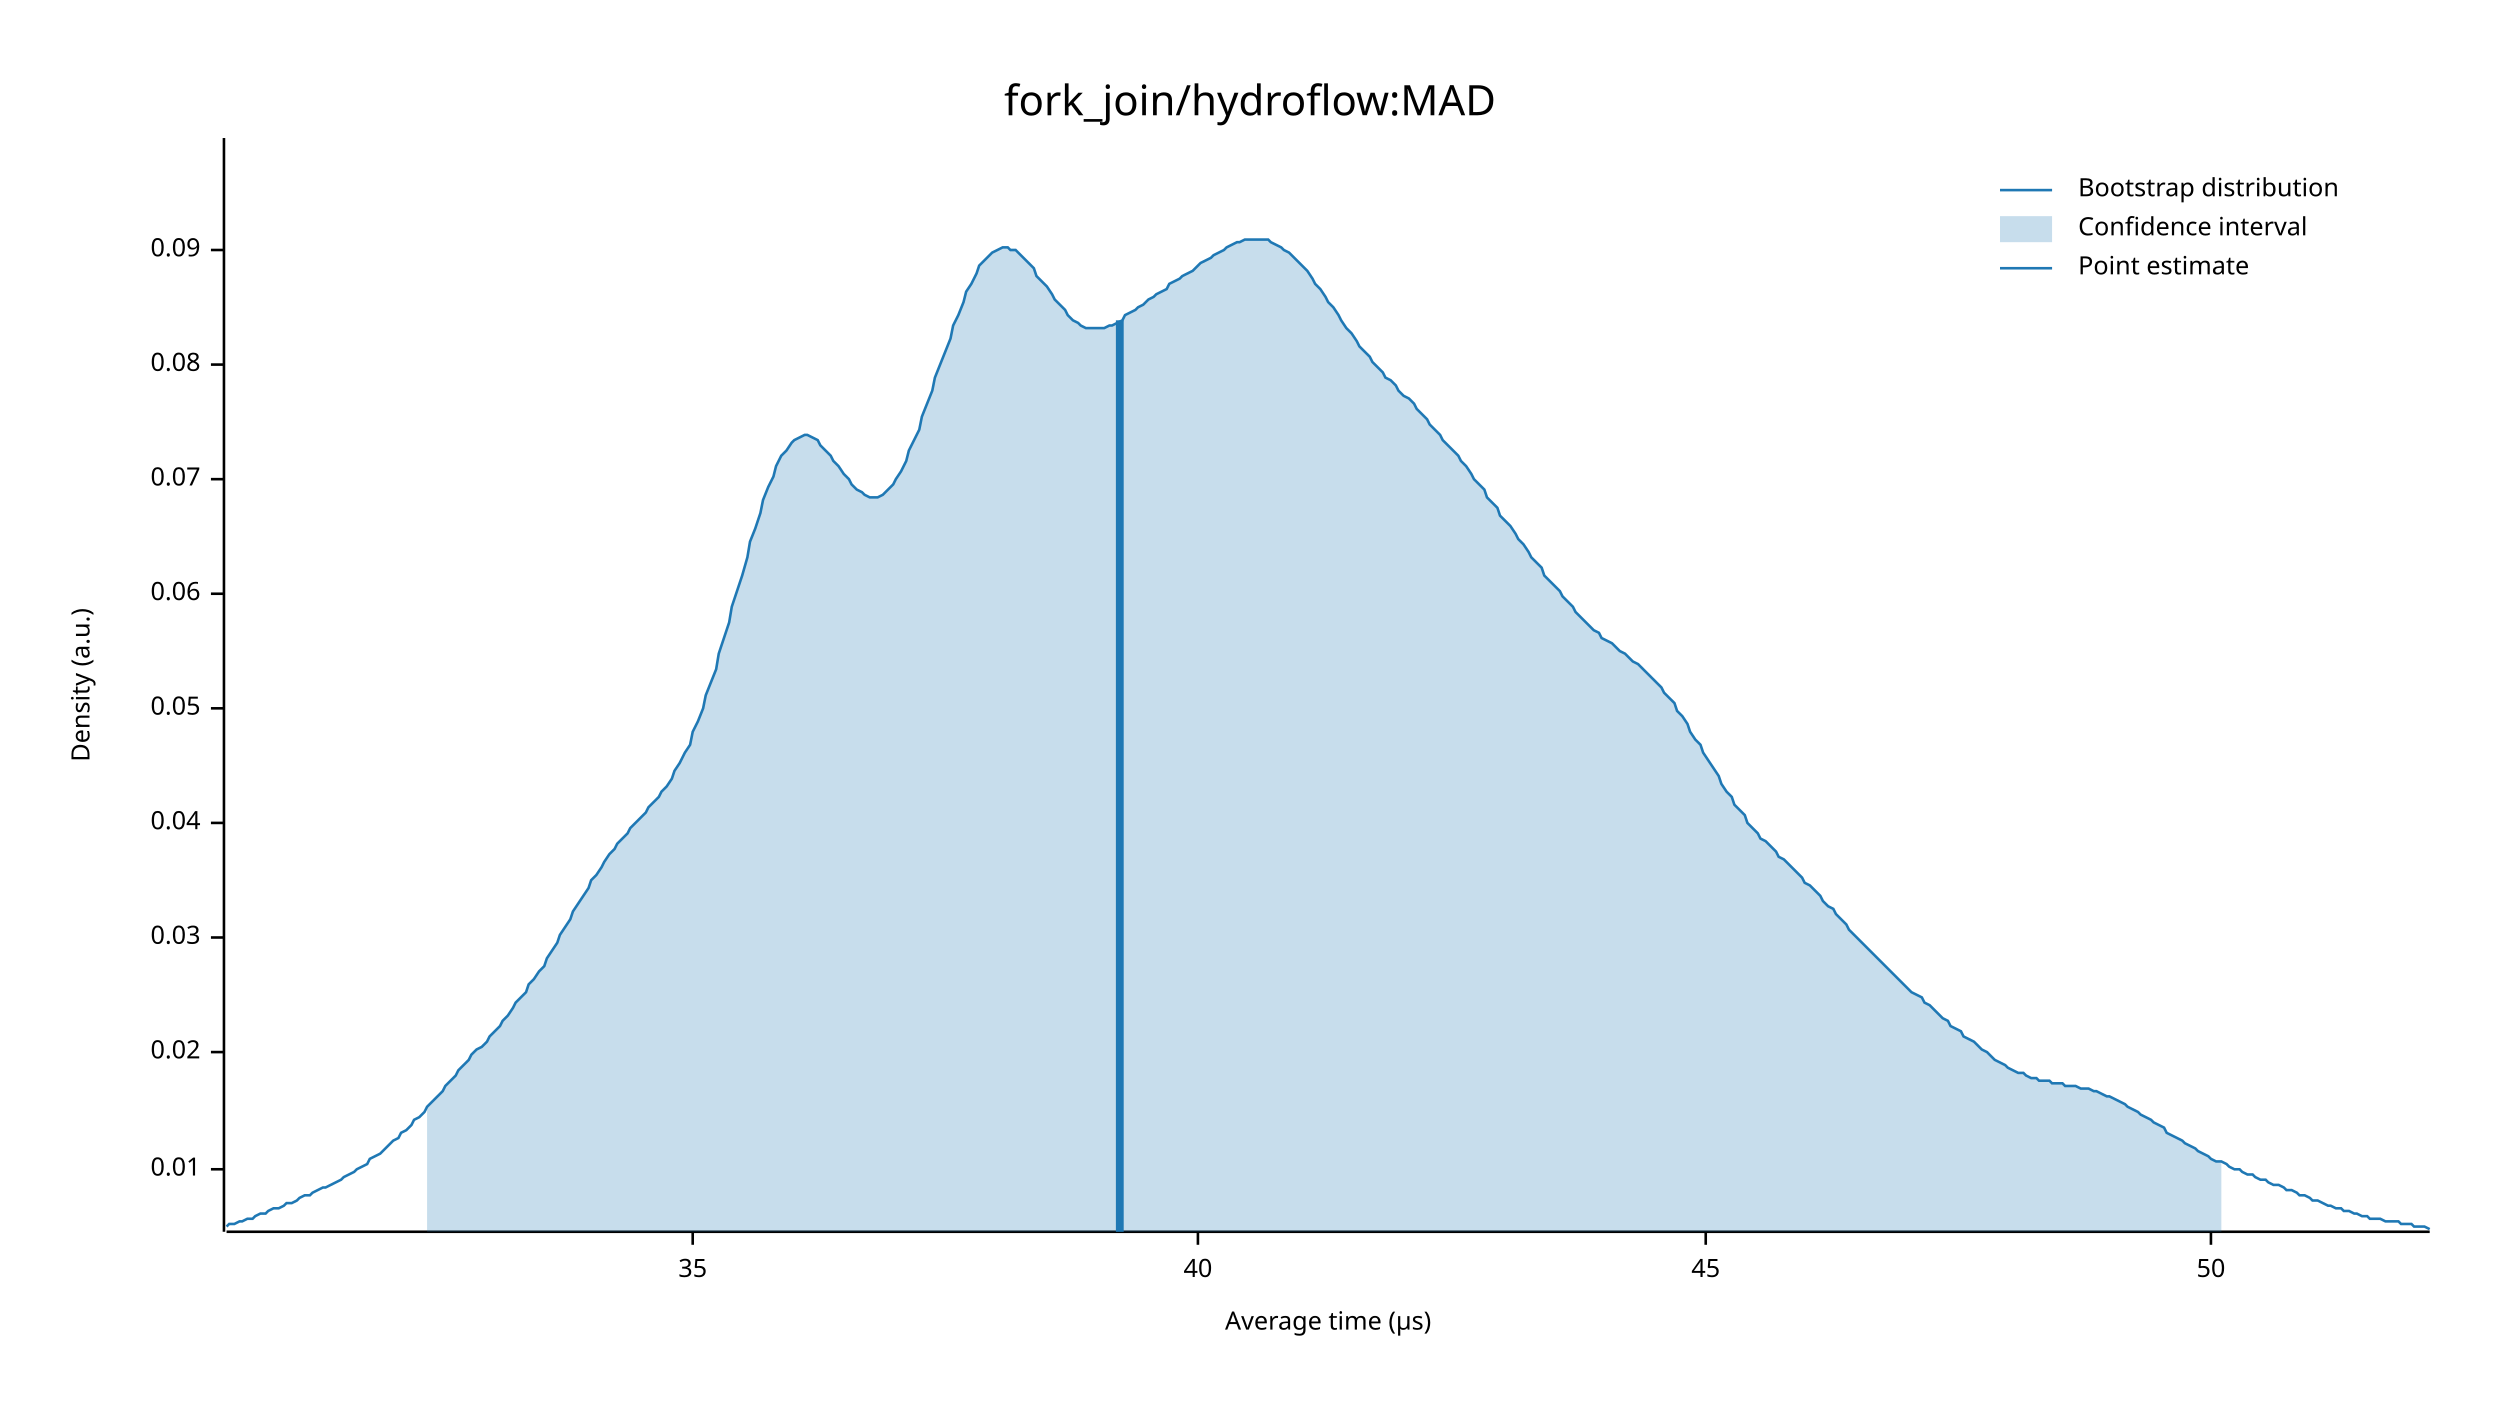
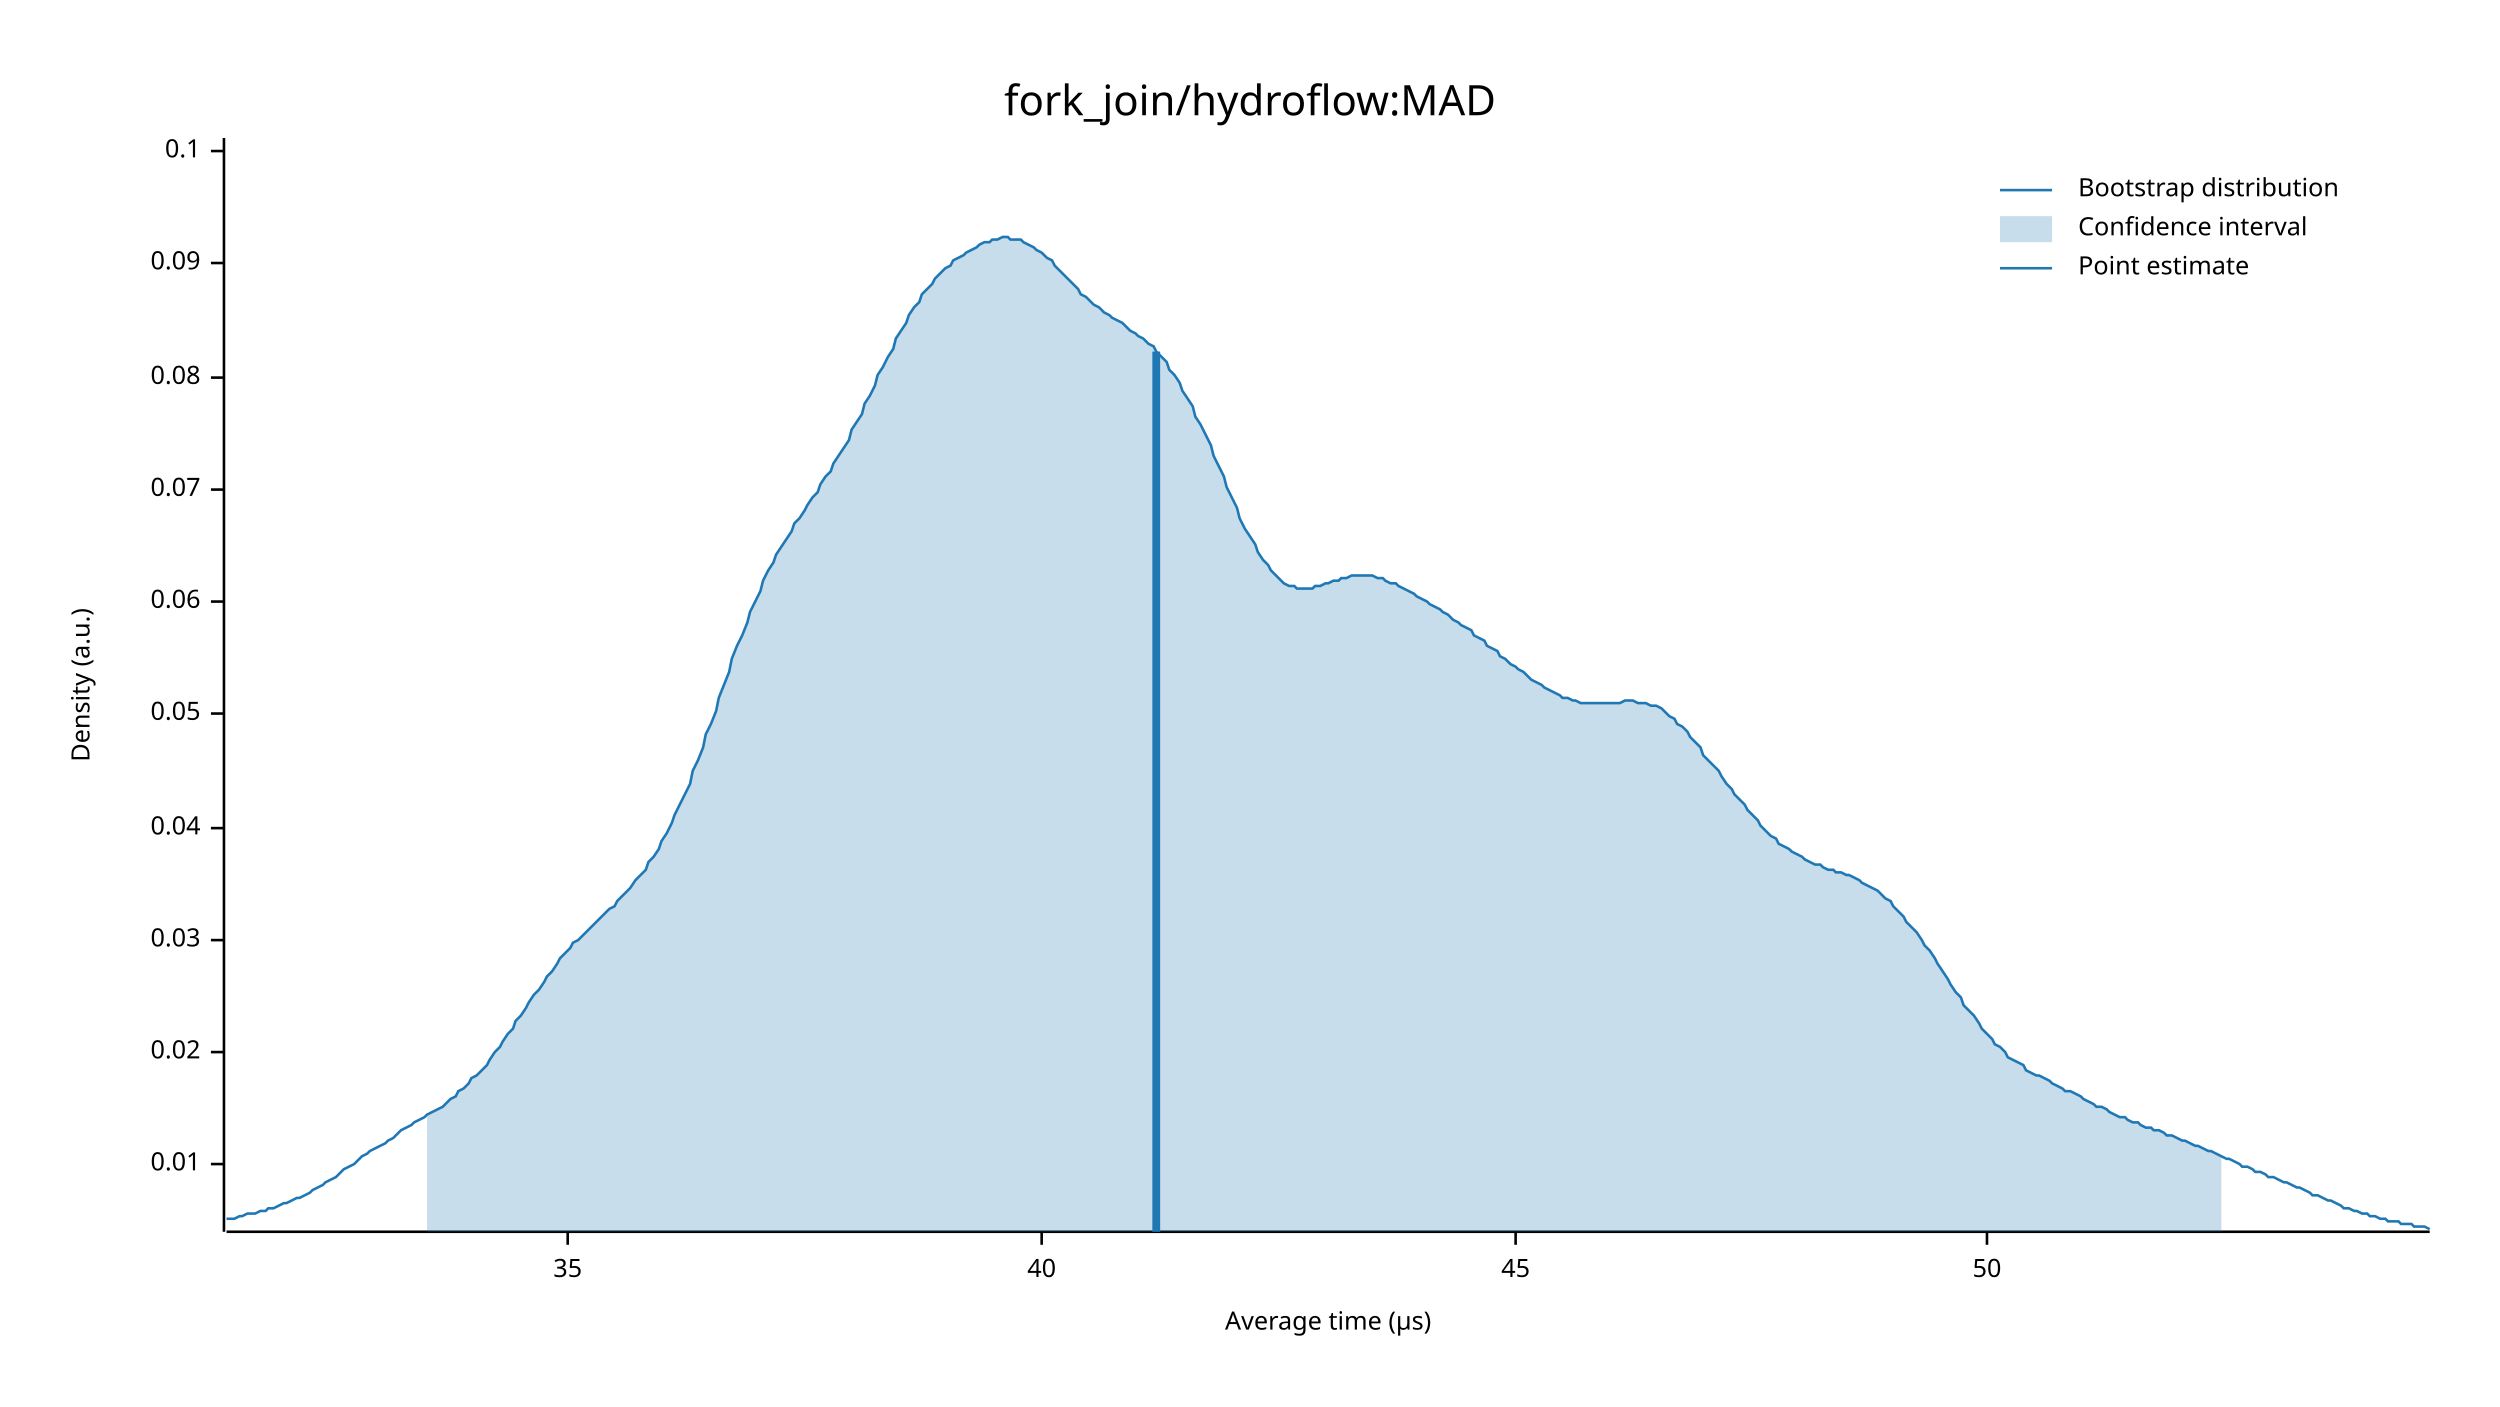
<svg xmlns="http://www.w3.org/2000/svg" width="960" height="540" viewBox="0 0 960 540">
  <text x="480" y="32" dy="0.76em" text-anchor="middle" font-family="sans-serif" font-size="16.129" opacity="1" fill="#000000">
fork_join/hydroflow:MAD
</text>
  <text x="27" y="263" dy="0.76em" text-anchor="middle" font-family="sans-serif" font-size="9.677" opacity="1" fill="#000000" transform="rotate(270, 27, 263)">
Density (a.u.)
</text>
  <text x="510" y="513" dy="-0.5ex" text-anchor="middle" font-family="sans-serif" font-size="9.677" opacity="1" fill="#000000">
Average time (µs)
</text>
  <polyline fill="none" opacity="1" stroke="#000000" stroke-width="1" points="86,53 86,473 " />
-   <text x="77" y="449" dy="0.5ex" text-anchor="end" font-family="sans-serif" font-size="9.677" opacity="1" fill="#000000">
+   <text x="77" y="447" dy="0.5ex" text-anchor="end" font-family="sans-serif" font-size="9.677" opacity="1" fill="#000000">
0.01
</text>
-   <polyline fill="none" opacity="1" stroke="#000000" stroke-width="1" points="81,449 86,449 " />
+   <polyline fill="none" opacity="1" stroke="#000000" stroke-width="1" points="81,447 86,447 " />
  <text x="77" y="404" dy="0.5ex" text-anchor="end" font-family="sans-serif" font-size="9.677" opacity="1" fill="#000000">
0.02
</text>
  <polyline fill="none" opacity="1" stroke="#000000" stroke-width="1" points="81,404 86,404 " />
-   <text x="77" y="360" dy="0.5ex" text-anchor="end" font-family="sans-serif" font-size="9.677" opacity="1" fill="#000000">
+   <text x="77" y="361" dy="0.5ex" text-anchor="end" font-family="sans-serif" font-size="9.677" opacity="1" fill="#000000">
0.03
</text>
-   <polyline fill="none" opacity="1" stroke="#000000" stroke-width="1" points="81,360 86,360 " />
-   <text x="77" y="316" dy="0.5ex" text-anchor="end" font-family="sans-serif" font-size="9.677" opacity="1" fill="#000000">
+   <polyline fill="none" opacity="1" stroke="#000000" stroke-width="1" points="81,361 86,361 " />
+   <text x="77" y="318" dy="0.5ex" text-anchor="end" font-family="sans-serif" font-size="9.677" opacity="1" fill="#000000">
0.04
</text>
-   <polyline fill="none" opacity="1" stroke="#000000" stroke-width="1" points="81,316 86,316 " />
-   <text x="77" y="272" dy="0.5ex" text-anchor="end" font-family="sans-serif" font-size="9.677" opacity="1" fill="#000000">
+   <polyline fill="none" opacity="1" stroke="#000000" stroke-width="1" points="81,318 86,318 " />
+   <text x="77" y="274" dy="0.5ex" text-anchor="end" font-family="sans-serif" font-size="9.677" opacity="1" fill="#000000">
0.05
</text>
-   <polyline fill="none" opacity="1" stroke="#000000" stroke-width="1" points="81,272 86,272 " />
-   <text x="77" y="228" dy="0.5ex" text-anchor="end" font-family="sans-serif" font-size="9.677" opacity="1" fill="#000000">
+   <polyline fill="none" opacity="1" stroke="#000000" stroke-width="1" points="81,274 86,274 " />
+   <text x="77" y="231" dy="0.5ex" text-anchor="end" font-family="sans-serif" font-size="9.677" opacity="1" fill="#000000">
0.06
</text>
-   <polyline fill="none" opacity="1" stroke="#000000" stroke-width="1" points="81,228 86,228 " />
-   <text x="77" y="184" dy="0.5ex" text-anchor="end" font-family="sans-serif" font-size="9.677" opacity="1" fill="#000000">
+   <polyline fill="none" opacity="1" stroke="#000000" stroke-width="1" points="81,231 86,231 " />
+   <text x="77" y="188" dy="0.5ex" text-anchor="end" font-family="sans-serif" font-size="9.677" opacity="1" fill="#000000">
0.07
</text>
-   <polyline fill="none" opacity="1" stroke="#000000" stroke-width="1" points="81,184 86,184 " />
-   <text x="77" y="140" dy="0.5ex" text-anchor="end" font-family="sans-serif" font-size="9.677" opacity="1" fill="#000000">
+   <polyline fill="none" opacity="1" stroke="#000000" stroke-width="1" points="81,188 86,188 " />
+   <text x="77" y="145" dy="0.5ex" text-anchor="end" font-family="sans-serif" font-size="9.677" opacity="1" fill="#000000">
0.08
</text>
-   <polyline fill="none" opacity="1" stroke="#000000" stroke-width="1" points="81,140 86,140 " />
-   <text x="77" y="96" dy="0.5ex" text-anchor="end" font-family="sans-serif" font-size="9.677" opacity="1" fill="#000000">
+   <polyline fill="none" opacity="1" stroke="#000000" stroke-width="1" points="81,145 86,145 " />
+   <text x="77" y="101" dy="0.5ex" text-anchor="end" font-family="sans-serif" font-size="9.677" opacity="1" fill="#000000">
0.09
</text>
-   <polyline fill="none" opacity="1" stroke="#000000" stroke-width="1" points="81,96 86,96 " />
+   <polyline fill="none" opacity="1" stroke="#000000" stroke-width="1" points="81,101 86,101 " />
+   <text x="77" y="58" dy="0.5ex" text-anchor="end" font-family="sans-serif" font-size="9.677" opacity="1" fill="#000000">
+ 0.1
+ </text>
+   <polyline fill="none" opacity="1" stroke="#000000" stroke-width="1" points="81,58 86,58 " />
  <polyline fill="none" opacity="1" stroke="#000000" stroke-width="1" points="87,473 933,473 " />
-   <text x="266" y="483" dy="0.76em" text-anchor="middle" font-family="sans-serif" font-size="9.677" opacity="1" fill="#000000">
+   <text x="218" y="483" dy="0.76em" text-anchor="middle" font-family="sans-serif" font-size="9.677" opacity="1" fill="#000000">
35
</text>
-   <polyline fill="none" opacity="1" stroke="#000000" stroke-width="1" points="266,473 266,478 " />
-   <text x="460" y="483" dy="0.76em" text-anchor="middle" font-family="sans-serif" font-size="9.677" opacity="1" fill="#000000">
+   <polyline fill="none" opacity="1" stroke="#000000" stroke-width="1" points="218,473 218,478 " />
+   <text x="400" y="483" dy="0.76em" text-anchor="middle" font-family="sans-serif" font-size="9.677" opacity="1" fill="#000000">
40
</text>
-   <polyline fill="none" opacity="1" stroke="#000000" stroke-width="1" points="460,473 460,478 " />
-   <text x="655" y="483" dy="0.76em" text-anchor="middle" font-family="sans-serif" font-size="9.677" opacity="1" fill="#000000">
+   <polyline fill="none" opacity="1" stroke="#000000" stroke-width="1" points="400,473 400,478 " />
+   <text x="582" y="483" dy="0.76em" text-anchor="middle" font-family="sans-serif" font-size="9.677" opacity="1" fill="#000000">
45
</text>
-   <polyline fill="none" opacity="1" stroke="#000000" stroke-width="1" points="655,473 655,478 " />
-   <text x="849" y="483" dy="0.76em" text-anchor="middle" font-family="sans-serif" font-size="9.677" opacity="1" fill="#000000">
+   <polyline fill="none" opacity="1" stroke="#000000" stroke-width="1" points="582,473 582,478 " />
+   <text x="763" y="483" dy="0.76em" text-anchor="middle" font-family="sans-serif" font-size="9.677" opacity="1" fill="#000000">
50
</text>
-   <polyline fill="none" opacity="1" stroke="#000000" stroke-width="1" points="849,473 849,478 " />
-   <polyline fill="none" opacity="1" stroke="#1F78B4" stroke-width="1" points="87,471 88,470 90,470 92,469 93,469 95,468 97,468 98,467 100,466 102,466 103,465 105,464 107,464 109,463 110,462 112,462 114,461 115,460 117,459 119,459 120,458 122,457 124,456 125,456 127,455 129,454 131,453 132,452 134,451 136,450 137,449 139,448 141,447 142,445 144,444 146,443 148,441 149,440 151,438 153,437 154,435 156,434 158,432 159,430 161,429 163,427 164,425 166,423 168,421 170,419 171,417 173,415 175,413 176,411 178,409 180,407 181,405 183,403 185,402 187,400 188,398 190,396 192,394 193,392 195,390 197,387 198,385 200,383 202,381 203,378 205,376 207,373 209,371 210,368 212,365 214,362 215,359 217,356 219,353 220,350 222,347 224,344 226,341 227,338 229,336 231,333 232,331 234,328 236,326 237,324 239,322 241,320 242,318 244,316 246,314 248,312 249,310 251,308 253,306 254,304 256,302 258,299 259,296 261,293 263,289 265,286 266,281 268,277 270,272 271,267 273,262 275,257 276,251 278,245 280,239 281,233 283,227 285,221 287,214 288,208 290,203 292,197 293,192 295,187 297,183 298,179 300,175 302,173 304,170 305,169 307,168 309,167 310,167 312,168 314,169 315,171 317,173 319,175 320,177 322,179 324,182 326,184 327,186 329,188 331,189 332,190 334,191 336,191 337,191 339,190 341,188 343,186 344,184 346,181 348,177 349,173 351,169 353,165 354,160 356,155 358,150 359,145 361,140 363,135 365,130 366,125 368,121 370,116 371,112 373,109 375,105 376,102 378,100 380,98 381,97 383,96 385,95 387,95 388,96 390,96 392,98 393,99 395,101 397,103 398,106 400,108 402,110 404,113 405,115 407,117 409,119 410,121 412,123 414,124 415,125 417,126 419,126 420,126 422,126 424,126 426,125 427,125 429,124 431,123 432,121 434,120 436,119 437,118 439,117 441,115 443,114 444,113 446,112 448,111 449,109 451,108 453,107 454,106 456,105 458,104 459,103 461,101 463,100 465,99 466,98 468,97 470,96 471,95 473,94 475,93 476,93 478,92 480,92 482,92 483,92 485,92 487,92 488,93 490,94 492,95 493,96 495,97 497,99 498,100 500,102 502,104 504,107 505,109 507,111 509,114 510,116 512,118 514,121 515,123 517,126 519,128 521,131 522,133 524,135 526,137 527,139 529,141 531,143 532,145 534,146 536,148 537,150 539,152 541,153 543,155 544,157 546,159 548,161 549,163 551,165 553,167 554,169 556,171 558,173 560,175 561,177 563,179 565,182 566,184 568,186 570,188 571,191 573,193 575,195 576,198 578,200 580,202 582,205 583,207 585,209 587,212 588,214 590,216 592,218 593,221 595,223 597,225 599,227 600,229 602,231 604,233 605,235 607,237 609,239 610,240 612,242 614,243 615,245 617,246 619,247 621,249 622,250 624,251 626,253 627,254 629,255 631,257 632,258 634,260 636,262 638,264 639,266 641,268 643,270 644,273 646,275 648,278 649,281 651,284 653,286 654,289 656,292 658,295 660,298 661,301 663,304 665,306 666,309 668,311 670,313 671,316 673,318 675,320 676,322 678,323 680,325 682,327 683,329 685,330 687,332 688,333 690,335 692,337 693,339 695,340 697,342 699,344 700,346 702,348 704,349 705,351 707,353 709,355 710,357 712,359 714,361 715,362 717,364 719,366 721,368 722,369 724,371 726,373 727,374 729,376 731,378 732,379 734,381 736,382 738,383 739,385 741,386 743,388 744,389 746,391 748,392 749,394 751,395 753,396 754,398 756,399 758,400 760,402 761,403 763,404 765,406 766,407 768,408 770,409 771,410 773,411 775,412 777,412 778,413 780,414 782,414 783,415 785,415 787,415 788,416 790,416 792,416 793,417 795,417 797,417 799,418 800,418 802,418 804,419 805,419 807,420 809,421 810,421 812,422 814,423 816,424 817,425 819,426 821,427 822,428 824,429 826,430 827,431 829,432 831,433 832,435 834,436 836,437 838,438 839,439 841,440 843,441 844,442 846,443 848,444 849,445 851,446 853,446 855,447 856,448 858,449 860,449 861,450 863,451 865,451 866,452 868,453 870,453 871,454 873,455 875,455 877,456 878,457 880,457 882,458 883,459 885,459 887,460 888,461 890,461 892,462 894,463 895,463 897,464 899,464 900,465 902,465 904,466 905,466 907,467 909,467 910,468 912,468 914,468 916,469 917,469 919,469 921,469 922,470 924,470 926,470 927,471 929,471 931,471 933,472 " />
-   <polygon opacity="0.25" fill="#1F78B4" points="164,425 166,423 168,421 170,419 171,417 173,415 175,413 176,411 178,409 180,407 181,405 183,403 185,402 187,400 188,398 190,396 192,394 193,392 195,390 197,387 198,385 200,383 202,381 203,378 205,376 207,373 209,371 210,368 212,365 214,362 215,359 217,356 219,353 220,350 222,347 224,344 226,341 227,338 229,336 231,333 232,331 234,328 236,326 237,324 239,322 241,320 242,318 244,316 246,314 248,312 249,310 251,308 253,306 254,304 256,302 258,299 259,296 261,293 263,289 265,286 266,281 268,277 270,272 271,267 273,262 275,257 276,251 278,245 280,239 281,233 283,227 285,221 287,214 288,208 290,203 292,197 293,192 295,187 297,183 298,179 300,175 302,173 304,170 305,169 307,168 309,167 310,167 312,168 314,169 315,171 317,173 319,175 320,177 322,179 324,182 326,184 327,186 329,188 331,189 332,190 334,191 336,191 337,191 339,190 341,188 343,186 344,184 346,181 348,177 349,173 351,169 353,165 354,160 356,155 358,150 359,145 361,140 363,135 365,130 366,125 368,121 370,116 371,112 373,109 375,105 376,102 378,100 380,98 381,97 383,96 385,95 387,95 388,96 390,96 392,98 393,99 395,101 397,103 398,106 400,108 402,110 404,113 405,115 407,117 409,119 410,121 412,123 414,124 415,125 417,126 419,126 420,126 422,126 424,126 426,125 427,125 429,124 431,123 432,121 434,120 436,119 437,118 439,117 441,115 443,114 444,113 446,112 448,111 449,109 451,108 453,107 454,106 456,105 458,104 459,103 461,101 463,100 465,99 466,98 468,97 470,96 471,95 473,94 475,93 476,93 478,92 480,92 482,92 483,92 485,92 487,92 488,93 490,94 492,95 493,96 495,97 497,99 498,100 500,102 502,104 504,107 505,109 507,111 509,114 510,116 512,118 514,121 515,123 517,126 519,128 521,131 522,133 524,135 526,137 527,139 529,141 531,143 532,145 534,146 536,148 537,150 539,152 541,153 543,155 544,157 546,159 548,161 549,163 551,165 553,167 554,169 556,171 558,173 560,175 561,177 563,179 565,182 566,184 568,186 570,188 571,191 573,193 575,195 576,198 578,200 580,202 582,205 583,207 585,209 587,212 588,214 590,216 592,218 593,221 595,223 597,225 599,227 600,229 602,231 604,233 605,235 607,237 609,239 610,240 612,242 614,243 615,245 617,246 619,247 621,249 622,250 624,251 626,253 627,254 629,255 631,257 632,258 634,260 636,262 638,264 639,266 641,268 643,270 644,273 646,275 648,278 649,281 651,284 653,286 654,289 656,292 658,295 660,298 661,301 663,304 665,306 666,309 668,311 670,313 671,316 673,318 675,320 676,322 678,323 680,325 682,327 683,329 685,330 687,332 688,333 690,335 692,337 693,339 695,340 697,342 699,344 700,346 702,348 704,349 705,351 707,353 709,355 710,357 712,359 714,361 715,362 717,364 719,366 721,368 722,369 724,371 726,373 727,374 729,376 731,378 732,379 734,381 736,382 738,383 739,385 741,386 743,388 744,389 746,391 748,392 749,394 751,395 753,396 754,398 756,399 758,400 760,402 761,403 763,404 765,406 766,407 768,408 770,409 771,410 773,411 775,412 777,412 778,413 780,414 782,414 783,415 785,415 787,415 788,416 790,416 792,416 793,417 795,417 797,417 799,418 800,418 802,418 804,419 805,419 807,420 809,421 810,421 812,422 814,423 816,424 817,425 819,426 821,427 822,428 824,429 826,430 827,431 829,432 831,433 832,435 834,436 836,437 838,438 839,439 841,440 843,441 844,442 846,443 848,444 849,445 851,446 853,446 853,473 164,473 " />
-   <polyline fill="none" opacity="1" stroke="#1F78B4" stroke-width="3" points="430,473 430,123 " />
+   <polyline fill="none" opacity="1" stroke="#000000" stroke-width="1" points="763,473 763,478 " />
+   <polyline fill="none" opacity="1" stroke="#1F78B4" stroke-width="1" points="87,468 88,468 90,468 92,467 93,467 95,466 97,466 98,466 100,465 102,465 103,464 105,464 107,463 109,462 110,462 112,461 114,460 115,460 117,459 119,458 120,457 122,456 124,455 125,454 127,453 129,452 131,450 132,449 134,448 136,447 137,446 139,444 141,443 142,442 144,441 146,440 148,439 149,438 151,437 153,435 154,434 156,433 158,432 159,431 161,430 163,429 164,428 166,427 168,426 170,425 171,424 173,422 175,421 176,419 178,418 180,416 181,414 183,413 185,411 187,409 188,407 190,404 192,402 193,400 195,397 197,395 198,392 200,390 202,387 203,385 205,382 207,380 209,377 210,375 212,373 214,370 215,368 217,366 219,364 220,362 222,361 224,359 226,357 227,356 229,354 231,352 232,351 234,349 236,348 237,346 239,344 241,342 242,341 244,338 246,336 248,334 249,331 251,329 253,326 254,323 256,320 258,316 259,313 261,309 263,305 265,301 266,296 268,292 270,287 271,282 273,278 275,273 276,268 278,263 280,258 281,253 283,248 285,244 287,239 288,235 290,231 292,227 293,223 295,219 297,216 298,213 300,210 302,207 304,204 305,201 307,199 309,196 310,194 312,191 314,189 315,186 317,183 319,181 320,178 322,175 324,172 326,169 327,165 329,162 331,159 332,155 334,152 336,148 337,144 339,141 341,137 343,134 344,130 346,127 348,124 349,121 351,118 353,116 354,113 356,111 358,109 359,107 361,105 363,103 365,102 366,100 368,99 370,98 371,97 373,96 375,95 376,94 378,93 380,93 381,92 383,92 385,91 387,91 388,92 390,92 392,92 393,93 395,94 397,95 398,96 400,97 402,99 404,100 405,102 407,104 409,106 410,107 412,109 414,111 415,113 417,114 419,116 420,117 422,118 424,120 426,121 427,122 429,123 431,124 432,125 434,127 436,128 437,129 439,130 441,132 443,133 444,135 446,137 448,139 449,142 451,144 453,147 454,150 456,153 458,156 459,160 461,163 463,167 465,171 466,175 468,179 470,183 471,187 473,191 475,195 476,199 478,203 480,206 482,209 483,212 485,215 487,217 488,219 490,221 492,223 493,224 495,225 497,225 498,226 500,226 502,226 504,226 505,225 507,225 509,224 510,224 512,223 514,223 515,222 517,222 519,221 521,221 522,221 524,221 526,221 527,221 529,222 531,222 532,223 534,224 536,224 537,225 539,226 541,227 543,228 544,229 546,230 548,231 549,232 551,233 553,234 554,235 556,236 558,238 560,239 561,240 563,241 565,242 566,244 568,245 570,246 571,248 573,249 575,250 576,252 578,253 580,255 582,256 583,257 585,258 587,260 588,261 590,262 592,263 593,264 595,265 597,266 599,267 600,268 602,268 604,269 605,269 607,270 609,270 610,270 612,270 614,270 615,270 617,270 619,270 621,270 622,270 624,269 626,269 627,269 629,270 631,270 632,270 634,271 636,271 638,272 639,273 641,275 643,276 644,278 646,279 648,281 649,283 651,285 653,287 654,290 656,292 658,294 660,296 661,298 663,301 665,303 666,305 668,307 670,309 671,311 673,313 675,315 676,317 678,319 680,321 682,322 683,324 685,325 687,326 688,327 690,328 692,329 693,330 695,331 697,332 699,332 700,333 702,334 704,334 705,335 707,335 709,336 710,336 712,337 714,338 715,339 717,340 719,341 721,342 722,343 724,345 726,346 727,348 729,350 731,352 732,354 734,356 736,358 738,361 739,363 741,365 743,368 744,370 746,373 748,376 749,378 751,381 753,383 754,386 756,388 758,390 760,393 761,395 763,397 765,399 766,401 768,402 770,404 771,406 773,407 775,408 777,409 778,411 780,412 782,413 783,413 785,414 787,415 788,416 790,417 792,418 793,419 795,419 797,420 799,421 800,422 802,423 804,424 805,425 807,425 809,426 810,427 812,428 814,429 816,429 817,430 819,431 821,431 822,432 824,433 826,433 827,434 829,434 831,435 832,436 834,436 836,437 838,438 839,438 841,439 843,440 844,440 846,441 848,442 849,442 851,443 853,444 855,445 856,445 858,446 860,447 861,448 863,448 865,449 866,450 868,450 870,451 871,452 873,452 875,453 877,454 878,454 880,455 882,456 883,456 885,457 887,458 888,459 890,459 892,460 894,461 895,461 897,462 899,463 900,464 902,464 904,465 905,465 907,466 909,466 910,467 912,467 914,468 916,468 917,469 919,469 921,469 922,470 924,470 926,470 927,471 929,471 931,471 933,472 " />
+   <polygon opacity="0.25" fill="#1F78B4" points="164,428 166,427 168,426 170,425 171,424 173,422 175,421 176,419 178,418 180,416 181,414 183,413 185,411 187,409 188,407 190,404 192,402 193,400 195,397 197,395 198,392 200,390 202,387 203,385 205,382 207,380 209,377 210,375 212,373 214,370 215,368 217,366 219,364 220,362 222,361 224,359 226,357 227,356 229,354 231,352 232,351 234,349 236,348 237,346 239,344 241,342 242,341 244,338 246,336 248,334 249,331 251,329 253,326 254,323 256,320 258,316 259,313 261,309 263,305 265,301 266,296 268,292 270,287 271,282 273,278 275,273 276,268 278,263 280,258 281,253 283,248 285,244 287,239 288,235 290,231 292,227 293,223 295,219 297,216 298,213 300,210 302,207 304,204 305,201 307,199 309,196 310,194 312,191 314,189 315,186 317,183 319,181 320,178 322,175 324,172 326,169 327,165 329,162 331,159 332,155 334,152 336,148 337,144 339,141 341,137 343,134 344,130 346,127 348,124 349,121 351,118 353,116 354,113 356,111 358,109 359,107 361,105 363,103 365,102 366,100 368,99 370,98 371,97 373,96 375,95 376,94 378,93 380,93 381,92 383,92 385,91 387,91 388,92 390,92 392,92 393,93 395,94 397,95 398,96 400,97 402,99 404,100 405,102 407,104 409,106 410,107 412,109 414,111 415,113 417,114 419,116 420,117 422,118 424,120 426,121 427,122 429,123 431,124 432,125 434,127 436,128 437,129 439,130 441,132 443,133 444,135 446,137 448,139 449,142 451,144 453,147 454,150 456,153 458,156 459,160 461,163 463,167 465,171 466,175 468,179 470,183 471,187 473,191 475,195 476,199 478,203 480,206 482,209 483,212 485,215 487,217 488,219 490,221 492,223 493,224 495,225 497,225 498,226 500,226 502,226 504,226 505,225 507,225 509,224 510,224 512,223 514,223 515,222 517,222 519,221 521,221 522,221 524,221 526,221 527,221 529,222 531,222 532,223 534,224 536,224 537,225 539,226 541,227 543,228 544,229 546,230 548,231 549,232 551,233 553,234 554,235 556,236 558,238 560,239 561,240 563,241 565,242 566,244 568,245 570,246 571,248 573,249 575,250 576,252 578,253 580,255 582,256 583,257 585,258 587,260 588,261 590,262 592,263 593,264 595,265 597,266 599,267 600,268 602,268 604,269 605,269 607,270 609,270 610,270 612,270 614,270 615,270 617,270 619,270 621,270 622,270 624,269 626,269 627,269 629,270 631,270 632,270 634,271 636,271 638,272 639,273 641,275 643,276 644,278 646,279 648,281 649,283 651,285 653,287 654,290 656,292 658,294 660,296 661,298 663,301 665,303 666,305 668,307 670,309 671,311 673,313 675,315 676,317 678,319 680,321 682,322 683,324 685,325 687,326 688,327 690,328 692,329 693,330 695,331 697,332 699,332 700,333 702,334 704,334 705,335 707,335 709,336 710,336 712,337 714,338 715,339 717,340 719,341 721,342 722,343 724,345 726,346 727,348 729,350 731,352 732,354 734,356 736,358 738,361 739,363 741,365 743,368 744,370 746,373 748,376 749,378 751,381 753,383 754,386 756,388 758,390 760,393 761,395 763,397 765,399 766,401 768,402 770,404 771,406 773,407 775,408 777,409 778,411 780,412 782,413 783,413 785,414 787,415 788,416 790,417 792,418 793,419 795,419 797,420 799,421 800,422 802,423 804,424 805,425 807,425 809,426 810,427 812,428 814,429 816,429 817,430 819,431 821,431 822,432 824,433 826,433 827,434 829,434 831,435 832,436 834,436 836,437 838,438 839,438 841,439 843,440 844,440 846,441 848,442 849,442 851,443 853,444 853,473 164,473 " />
+   <polyline fill="none" opacity="1" stroke="#1F78B4" stroke-width="3" points="444,473 444,135 " />
  <text x="798" y="68" dy="0.76em" text-anchor="start" font-family="sans-serif" font-size="9.677" opacity="1" fill="#000000">
Bootstrap distribution
</text>
  <text x="798" y="83" dy="0.76em" text-anchor="start" font-family="sans-serif" font-size="9.677" opacity="1" fill="#000000">
Confidence interval
</text>
  <text x="798" y="98" dy="0.76em" text-anchor="start" font-family="sans-serif" font-size="9.677" opacity="1" fill="#000000">
Point estimate
</text>
  <polyline fill="none" opacity="1" stroke="#1F78B4" stroke-width="1" points="768,73 788,73 " />
  <rect x="768" y="83" width="20" height="10" opacity="0.25" fill="#1F78B4" stroke="none" />
  <polyline fill="none" opacity="1" stroke="#1F78B4" stroke-width="1" points="768,103 788,103 " />
</svg>
